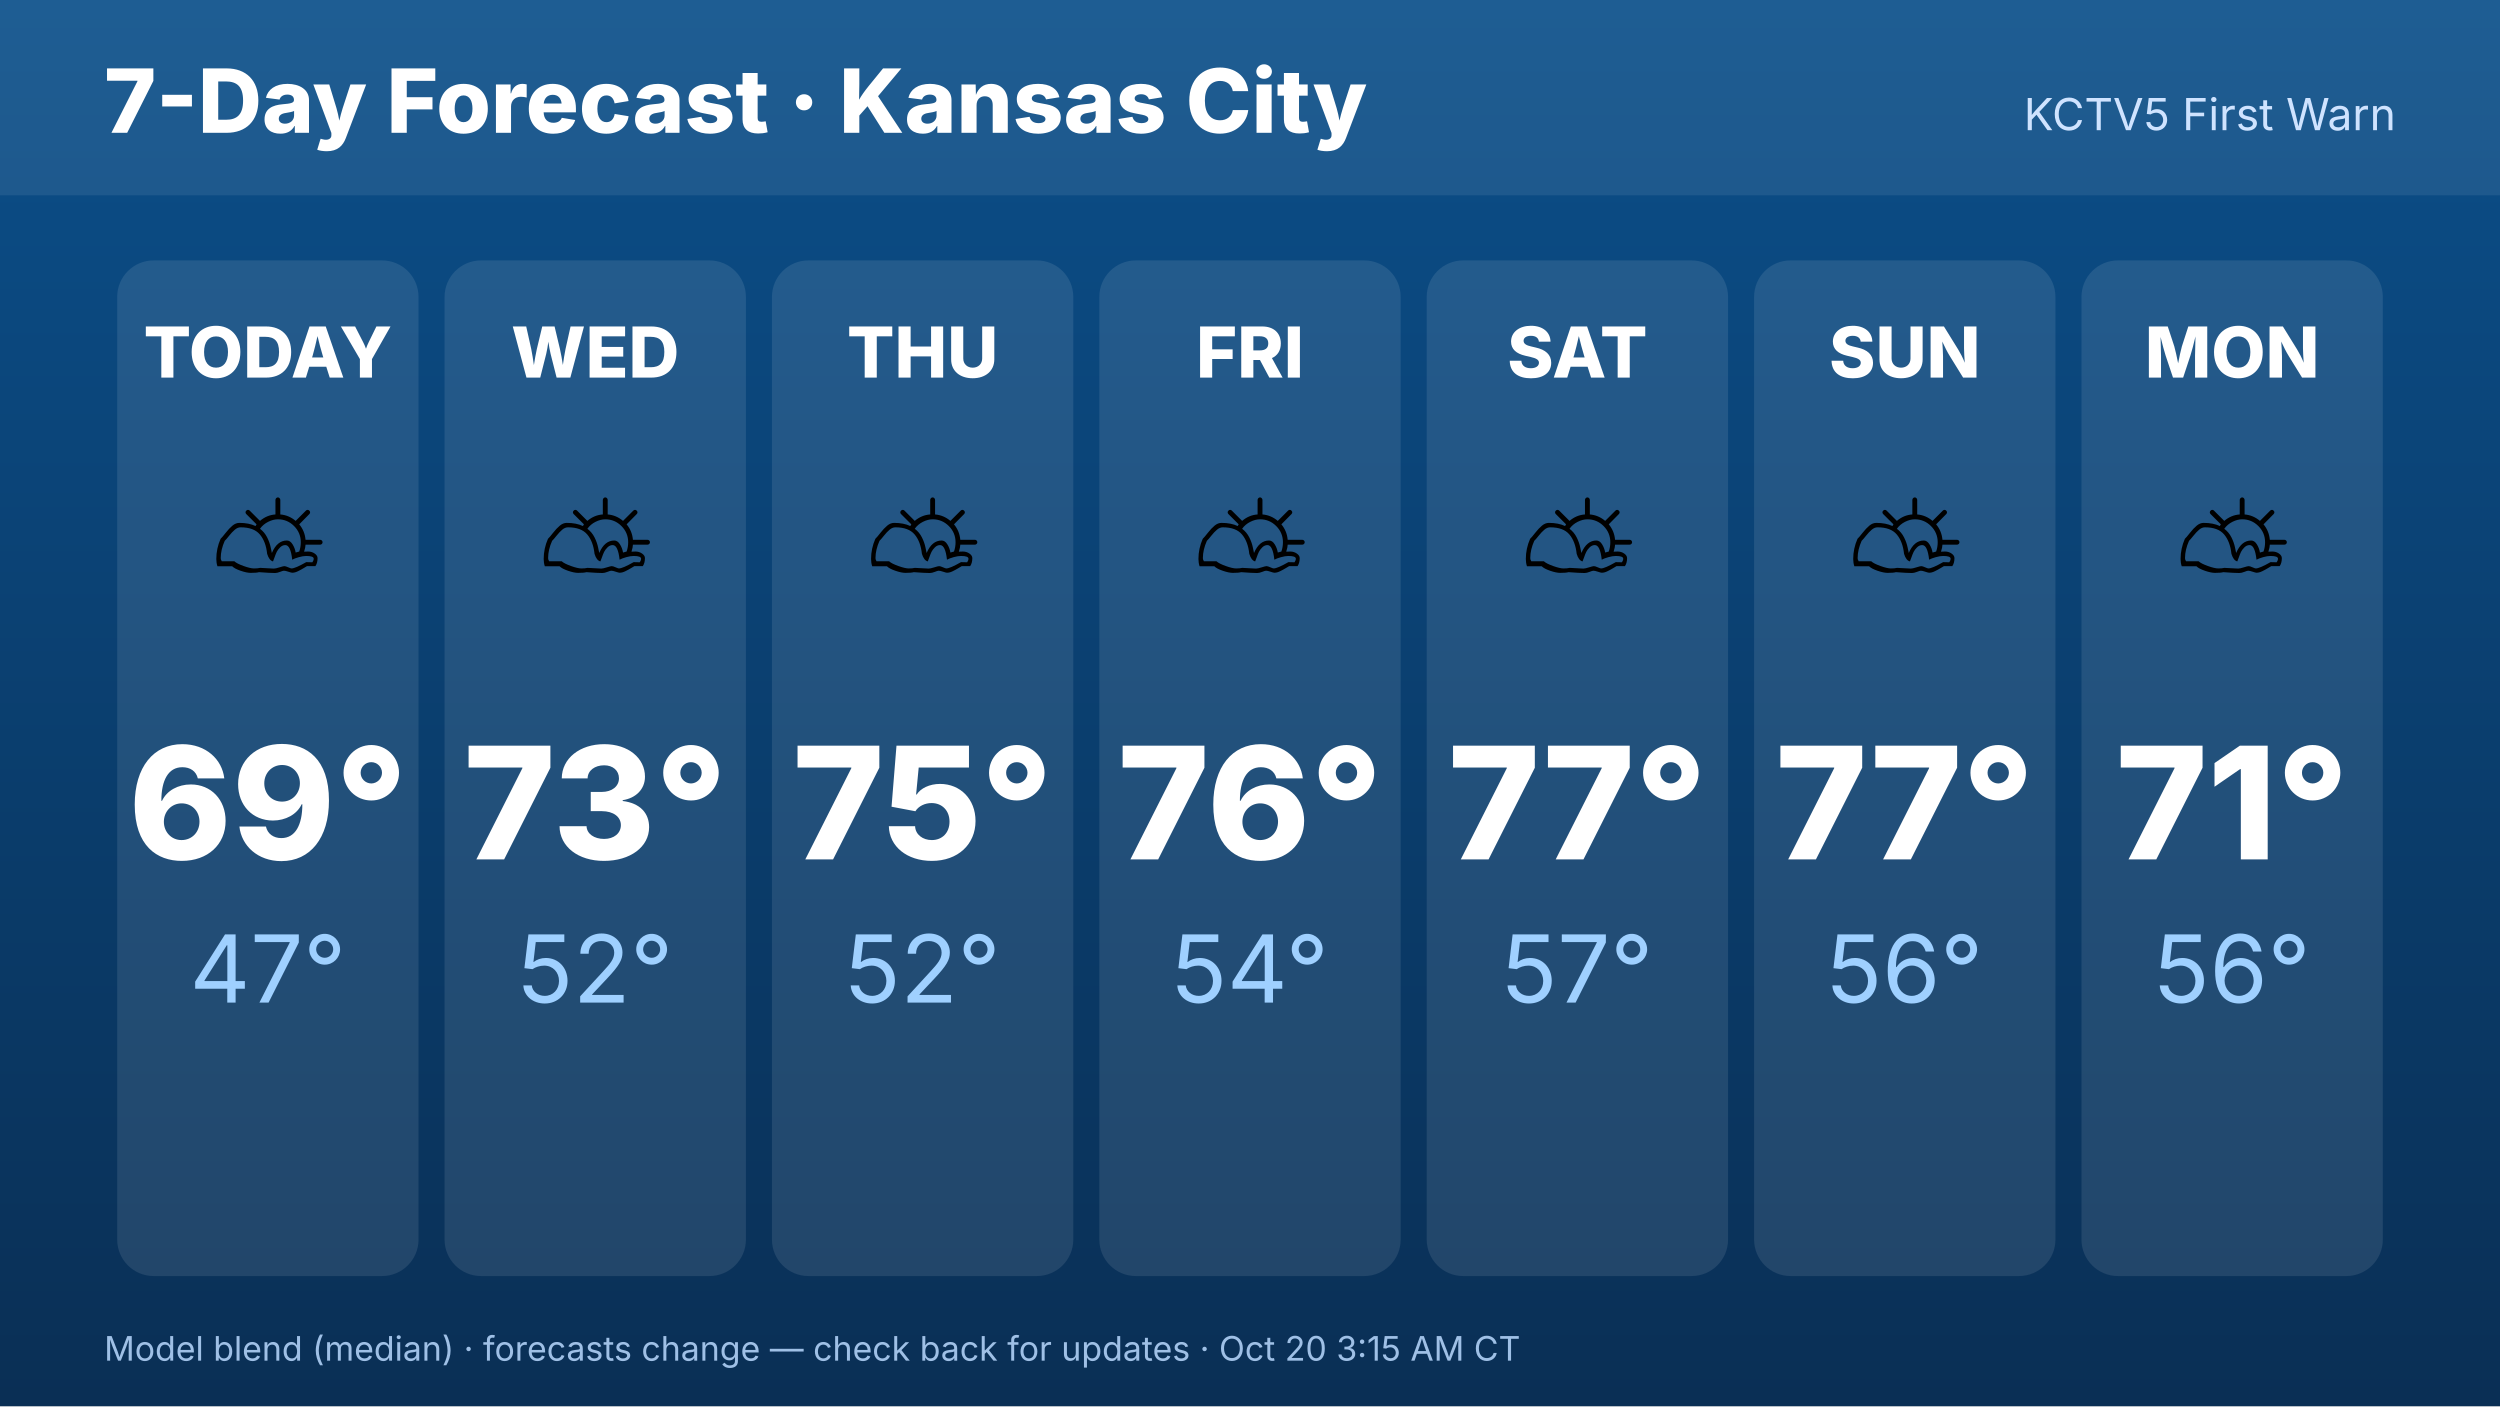
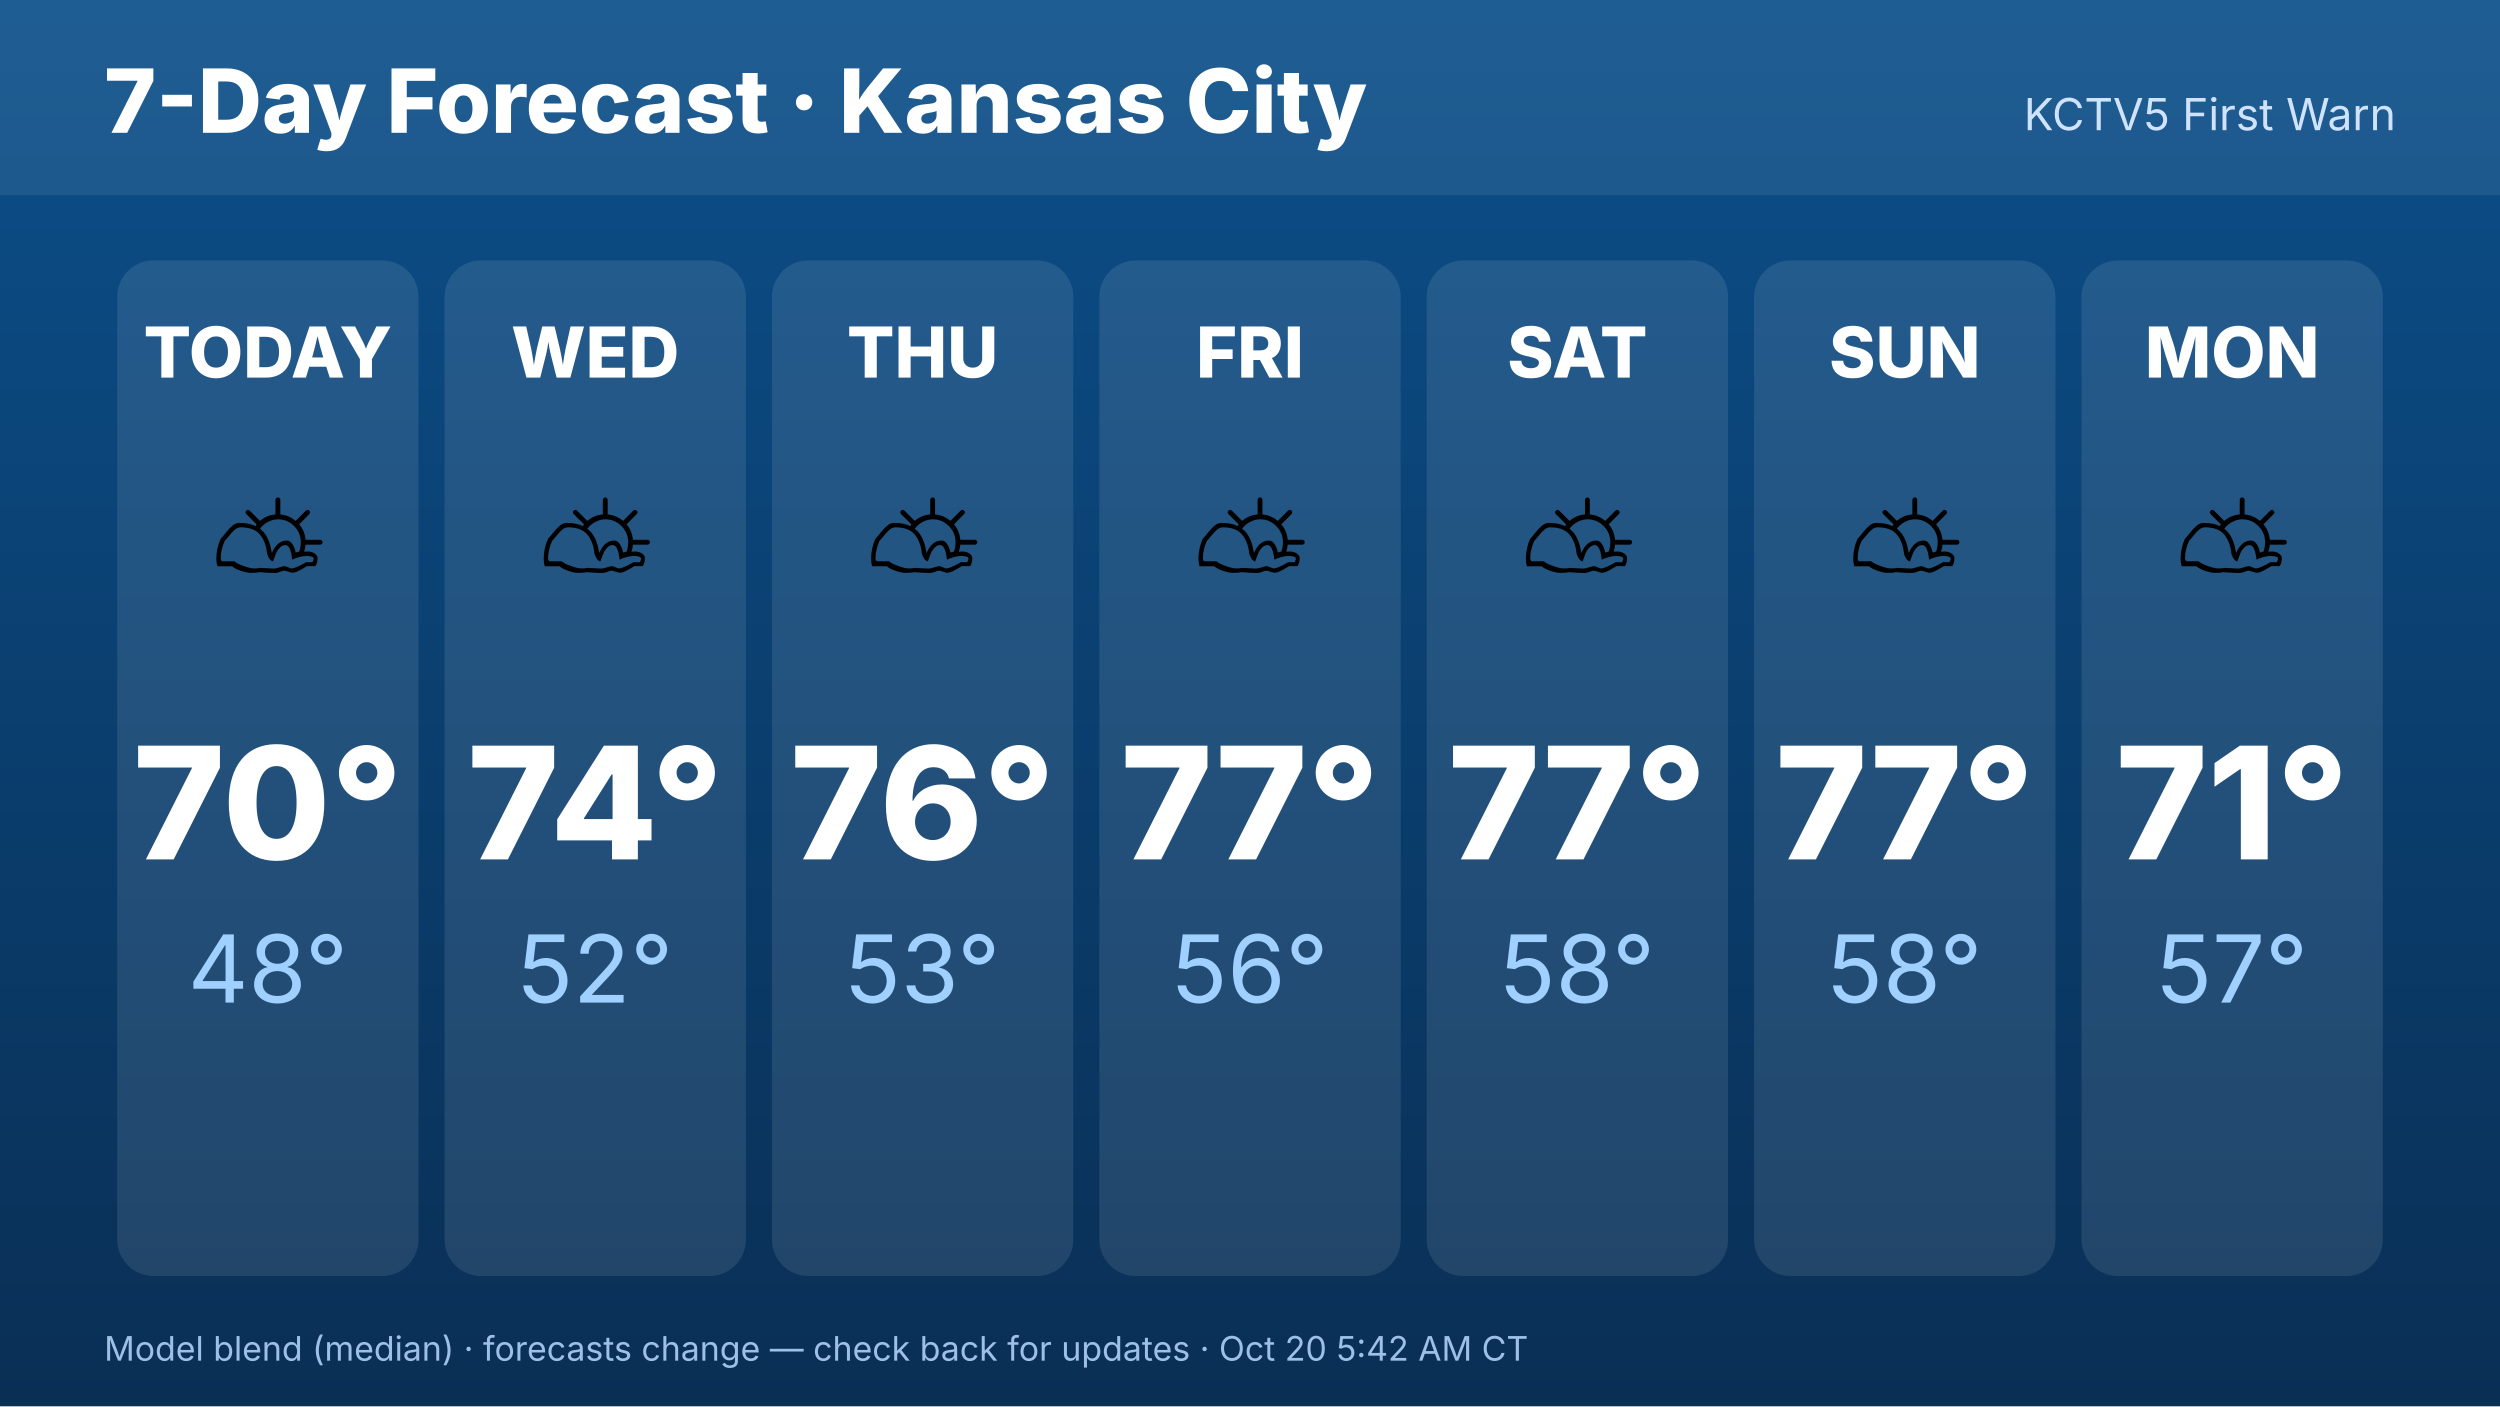
<svg xmlns="http://www.w3.org/2000/svg" width="1920" height="1080" viewBox="0 0 1920 1080" font-family="Inter,Helvetica,Arial,sans-serif">
  <defs>
    <linearGradient id="bg" x1="0" y1="0" x2="0" y2="1">
      <stop offset="0" stop-color="#0b4f8a" />
      <stop offset="1" stop-color="#0a2f55" />
    </linearGradient>
  </defs>
  <rect width="1920" height="1080" fill="url(#bg)" />
  <rect x="0" y="0" width="1920" height="150" fill="#ffffff" opacity=".08" />
  <text x="80" y="102" font-size="68" font-weight="800" fill="#fff">7-Day Forecast · Kansas City</text>
  <text x="1840" y="100" font-size="34" fill="#cfe3ff" text-anchor="end">KCTV5 First Warn</text>
  <rect x="90.0" y="200" width="231.429" height="780" rx="28" fill="#fff" opacity=".1" />
  <text x="205.714" y="290" font-size="54" font-weight="800" fill="#fff" text-anchor="middle">TODAY</text>
  <text x="205.714" y="470" font-size="110" text-anchor="middle">⛅</text>
-   <text x="205.714" y="660" font-size="120" font-weight="800" fill="#fff" text-anchor="middle">69°</text>
-   <text x="205.714" y="770" font-size="72" fill="#9fd0ff" text-anchor="middle">47°</text>
+   <text x="205.714" y="660" font-size="120" font-weight="800" fill="#fff" text-anchor="middle">70°</text>
+   <text x="205.714" y="770" font-size="72" fill="#9fd0ff" text-anchor="middle">48°</text>
  <rect x="341.429" y="200" width="231.429" height="780" rx="28" fill="#fff" opacity=".1" />
  <text x="457.143" y="290" font-size="54" font-weight="800" fill="#fff" text-anchor="middle">WED</text>
  <text x="457.143" y="470" font-size="110" text-anchor="middle">⛅</text>
-   <text x="457.143" y="660" font-size="120" font-weight="800" fill="#fff" text-anchor="middle">73°</text>
+   <text x="457.143" y="660" font-size="120" font-weight="800" fill="#fff" text-anchor="middle">74°</text>
  <text x="457.143" y="770" font-size="72" fill="#9fd0ff" text-anchor="middle">52°</text>
  <rect x="592.857" y="200" width="231.429" height="780" rx="28" fill="#fff" opacity=".1" />
  <text x="708.571" y="290" font-size="54" font-weight="800" fill="#fff" text-anchor="middle">THU</text>
  <text x="708.571" y="470" font-size="110" text-anchor="middle">⛅</text>
-   <text x="708.571" y="660" font-size="120" font-weight="800" fill="#fff" text-anchor="middle">75°</text>
-   <text x="708.571" y="770" font-size="72" fill="#9fd0ff" text-anchor="middle">52°</text>
+   <text x="708.571" y="660" font-size="120" font-weight="800" fill="#fff" text-anchor="middle">76°</text>
+   <text x="708.571" y="770" font-size="72" fill="#9fd0ff" text-anchor="middle">53°</text>
  <rect x="844.286" y="200" width="231.429" height="780" rx="28" fill="#fff" opacity=".1" />
  <text x="960" y="290" font-size="54" font-weight="800" fill="#fff" text-anchor="middle">FRI</text>
  <text x="960" y="470" font-size="110" text-anchor="middle">⛅</text>
-   <text x="960" y="660" font-size="120" font-weight="800" fill="#fff" text-anchor="middle">76°</text>
-   <text x="960" y="770" font-size="72" fill="#9fd0ff" text-anchor="middle">54°</text>
+   <text x="960" y="660" font-size="120" font-weight="800" fill="#fff" text-anchor="middle">77°</text>
+   <text x="960" y="770" font-size="72" fill="#9fd0ff" text-anchor="middle">56°</text>
  <rect x="1095.714" y="200" width="231.429" height="780" rx="28" fill="#fff" opacity=".1" />
  <text x="1211.429" y="290" font-size="54" font-weight="800" fill="#fff" text-anchor="middle">SAT</text>
  <text x="1211.429" y="470" font-size="110" text-anchor="middle">⛅</text>
  <text x="1211.429" y="660" font-size="120" font-weight="800" fill="#fff" text-anchor="middle">77°</text>
-   <text x="1211.429" y="770" font-size="72" fill="#9fd0ff" text-anchor="middle">57°</text>
+   <text x="1211.429" y="770" font-size="72" fill="#9fd0ff" text-anchor="middle">58°</text>
  <rect x="1347.143" y="200" width="231.429" height="780" rx="28" fill="#fff" opacity=".1" />
  <text x="1462.857" y="290" font-size="54" font-weight="800" fill="#fff" text-anchor="middle">SUN</text>
  <text x="1462.857" y="470" font-size="110" text-anchor="middle">⛅</text>
  <text x="1462.857" y="660" font-size="120" font-weight="800" fill="#fff" text-anchor="middle">77°</text>
-   <text x="1462.857" y="770" font-size="72" fill="#9fd0ff" text-anchor="middle">56°</text>
+   <text x="1462.857" y="770" font-size="72" fill="#9fd0ff" text-anchor="middle">58°</text>
  <rect x="1598.571" y="200" width="231.429" height="780" rx="28" fill="#fff" opacity=".1" />
  <text x="1714.286" y="290" font-size="54" font-weight="800" fill="#fff" text-anchor="middle">MON</text>
  <text x="1714.286" y="470" font-size="110" text-anchor="middle">⛅</text>
  <text x="1714.286" y="660" font-size="120" font-weight="800" fill="#fff" text-anchor="middle">71°</text>
-   <text x="1714.286" y="770" font-size="72" fill="#9fd0ff" text-anchor="middle">56°</text>
-   <text x="80" y="1045" font-size="26" fill="#9fc0e6">Model blend (median) · forecasts change — check back for updates · Oct 20 3:15 AM CT</text>
+   <text x="1714.286" y="770" font-size="72" fill="#9fd0ff" text-anchor="middle">57°</text>
+   <text x="80" y="1045" font-size="26" fill="#9fc0e6">Model blend (median) · forecasts change — check back for updates · Oct 20 5:42 AM CT</text>
</svg>
